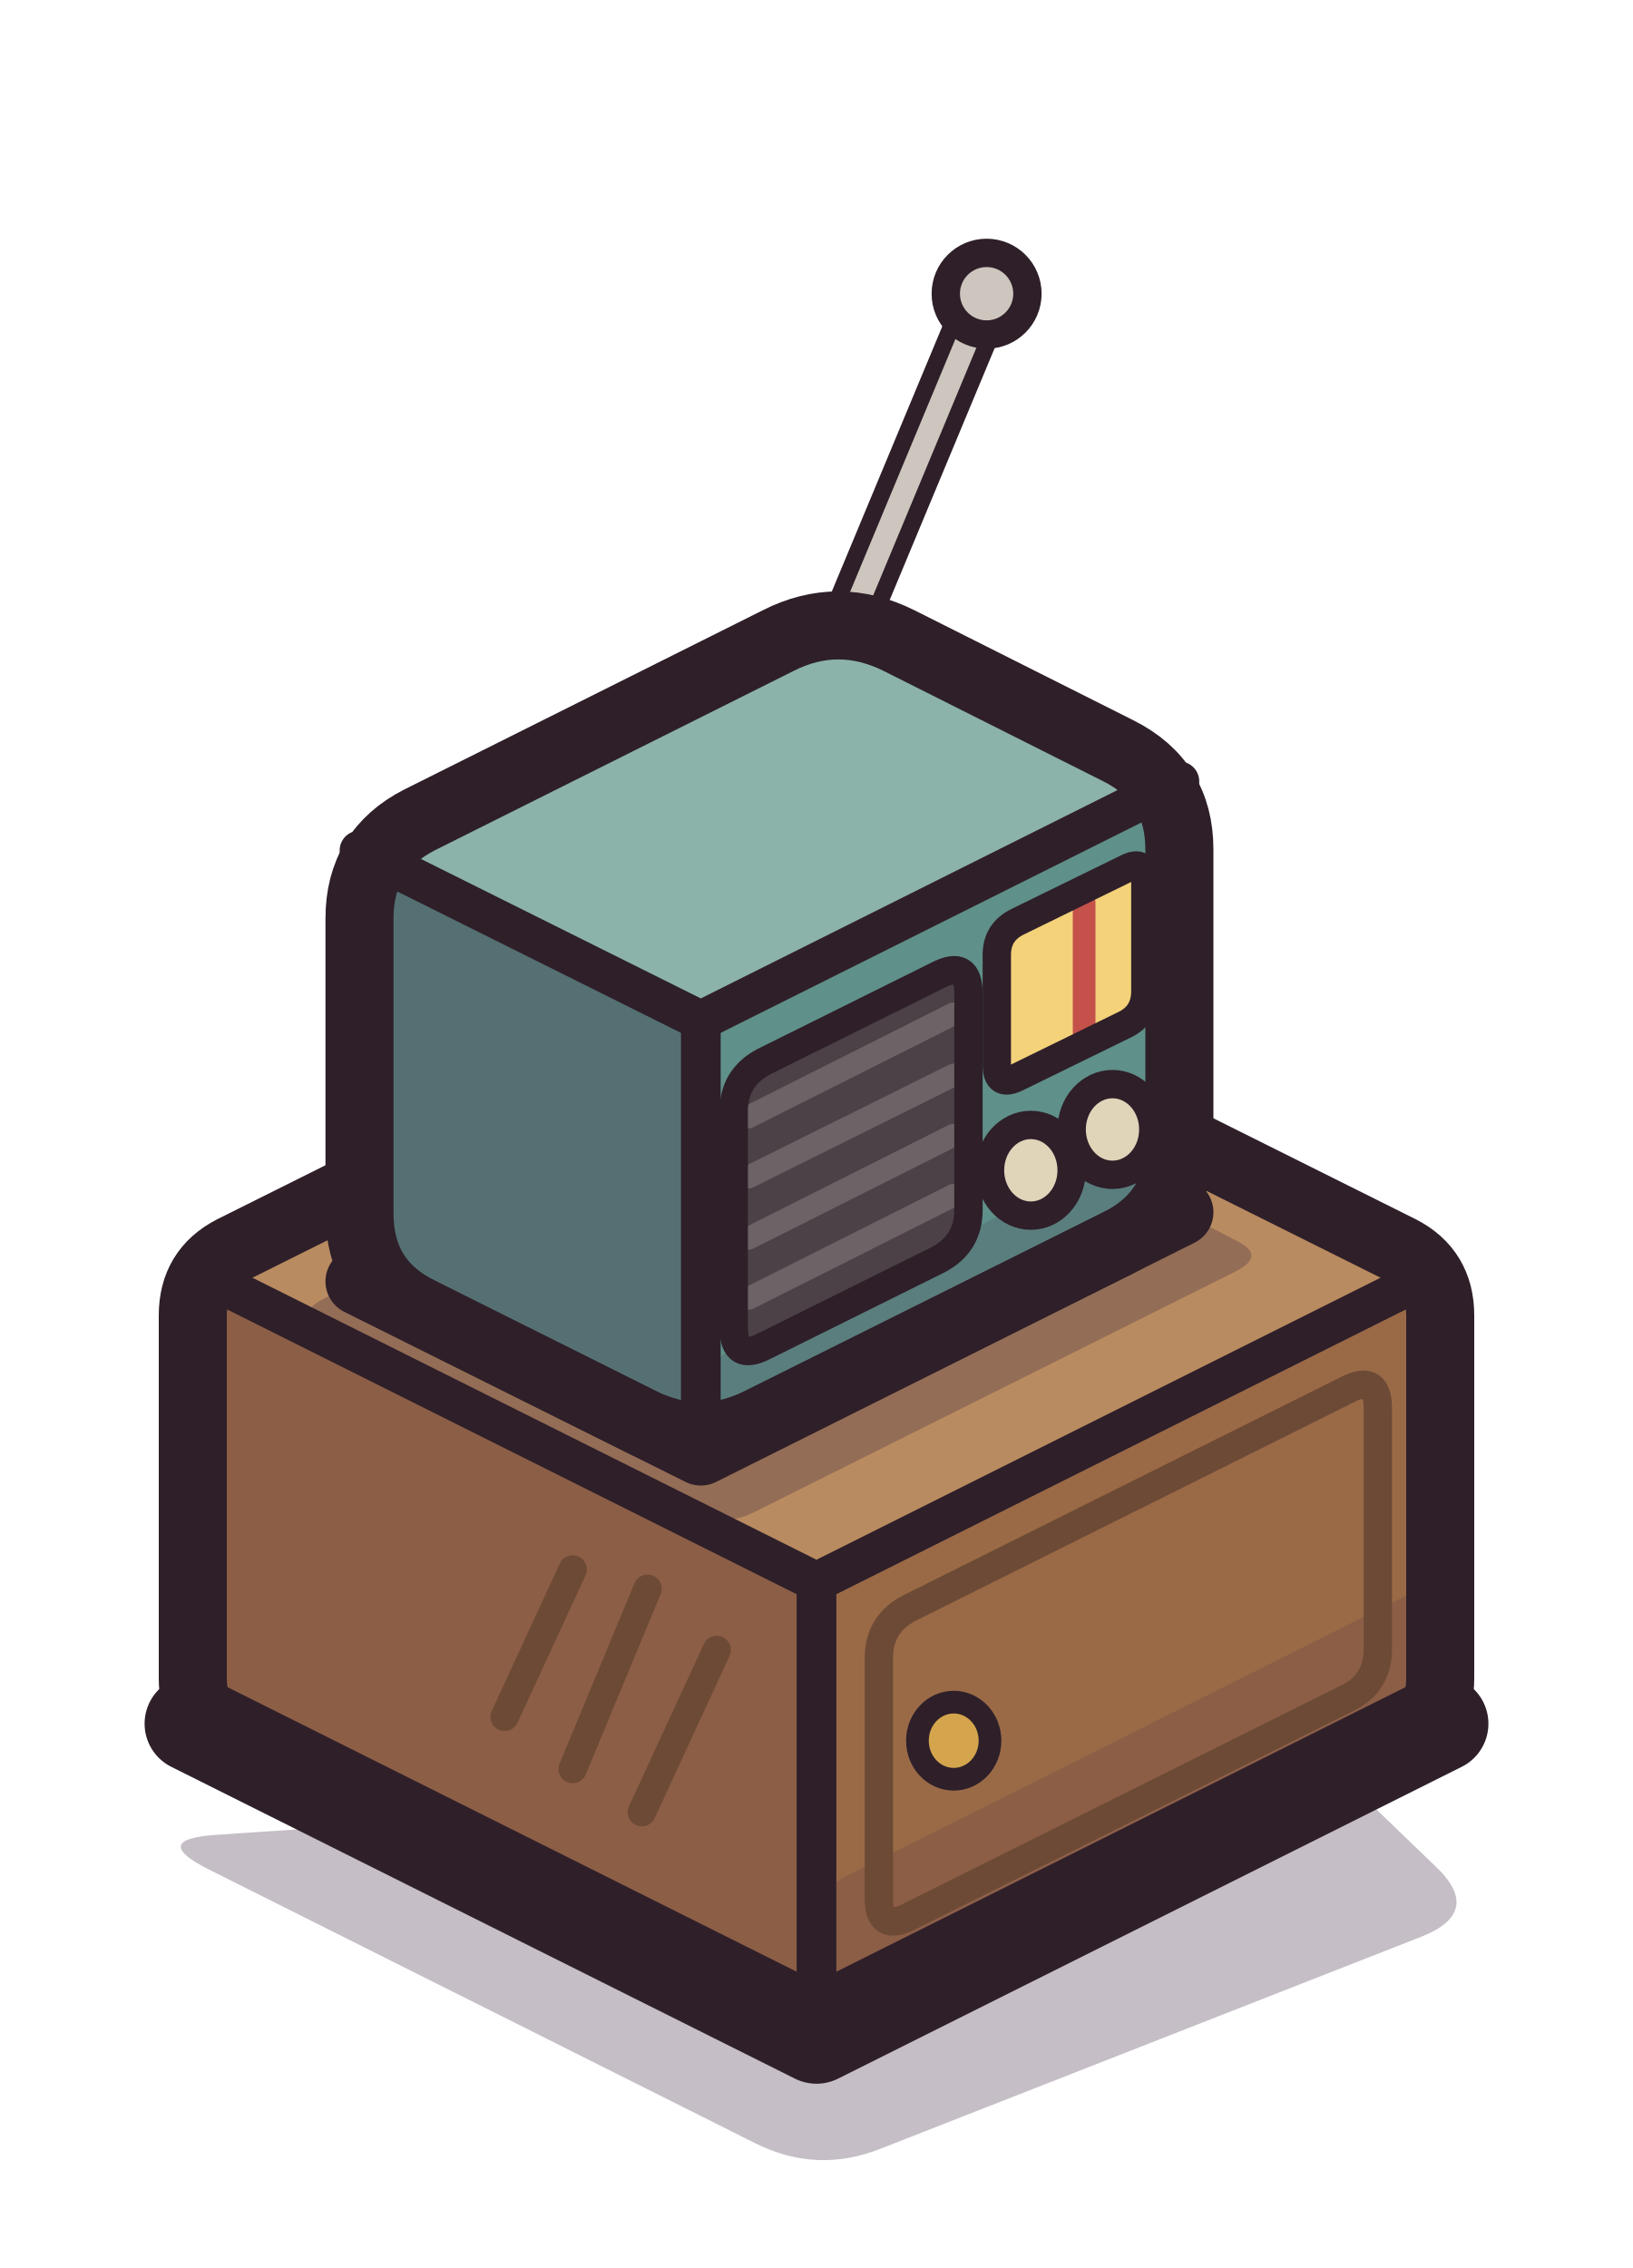
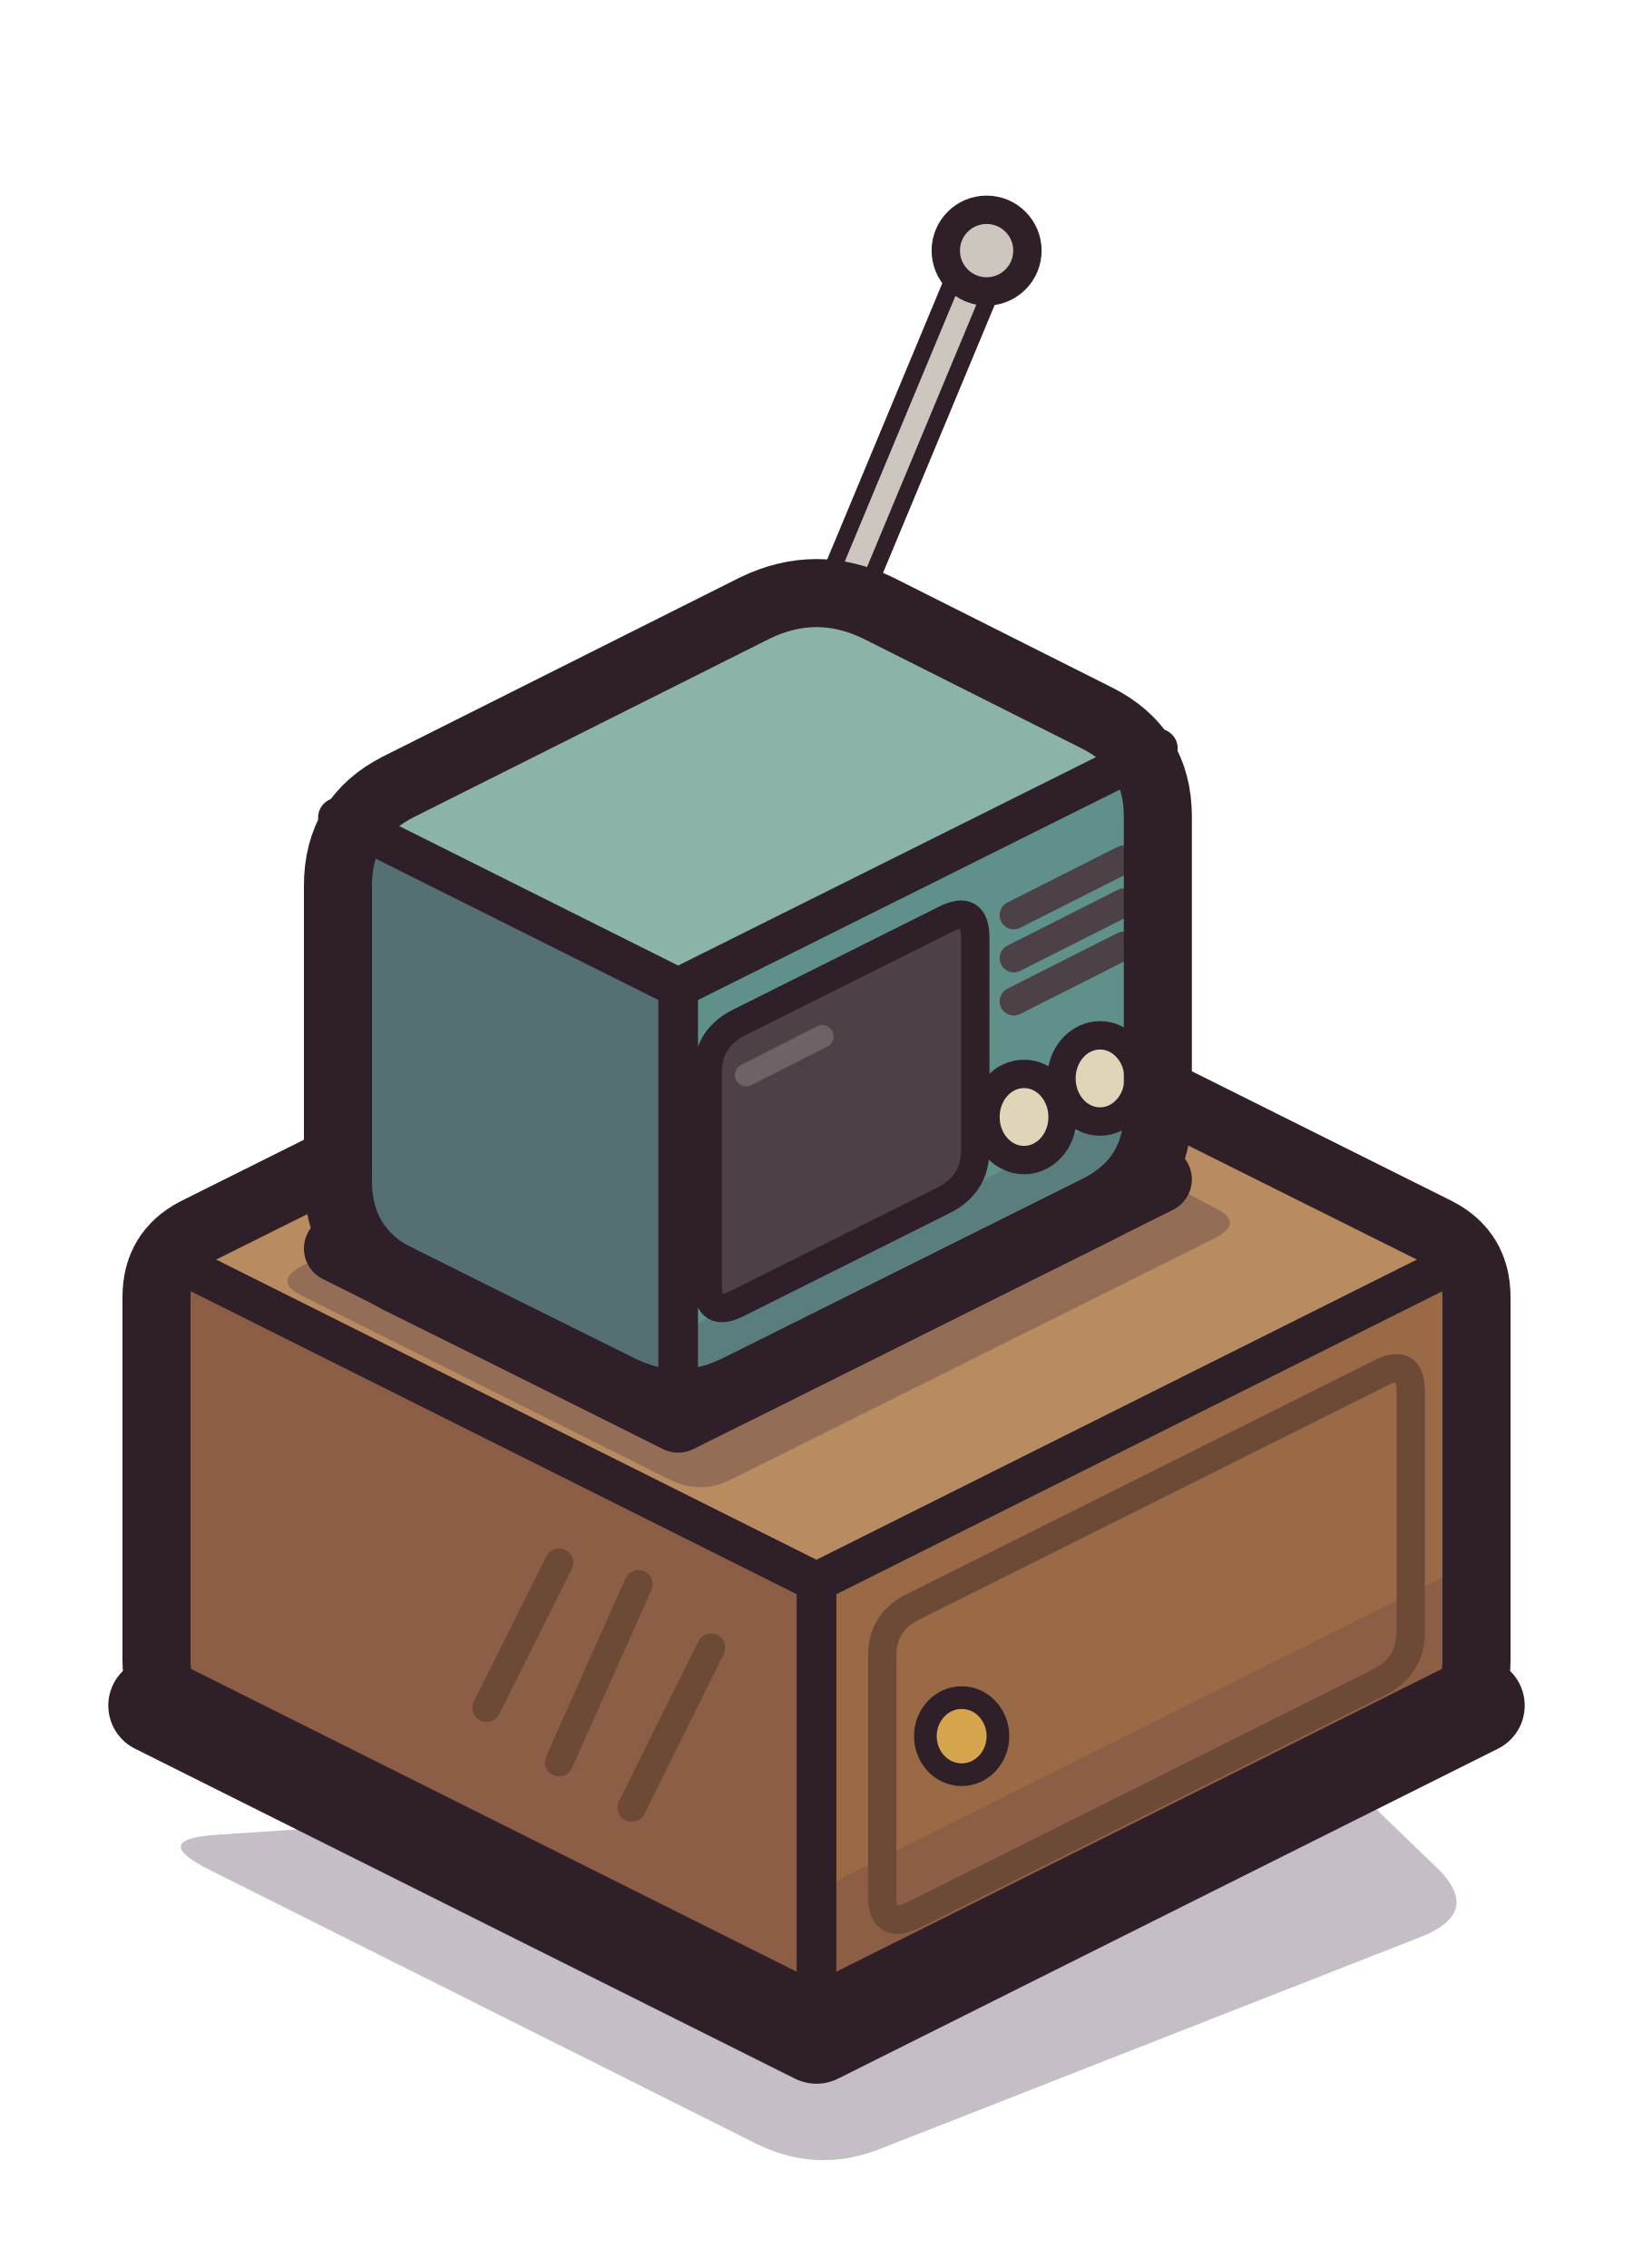
<svg xmlns="http://www.w3.org/2000/svg" viewBox="0 0 144 200" width="144" height="200">
  <g id="p-shadow">
    <path d="M19.1 161.8Q13.1 162.2 18.5 164.9L66.6 189Q72 191.7 77.6 189.5L125.3 170.8Q130.9 168.6 126.5 164.5L121.1 159.3Q116.8 155.2 110.8 155.6Z" fill="#3f2541" fill-opacity="0.3" />
  </g>
  <g id="p-cabinet">
-     <path d="M68.4 86.3Q72 84.5 75.6 86.3L123.5 110.2Q127 112 127 116L127 148Q127 152 123.5 153.8L75.6 177.7Q72 179.5 68.4 177.7L20.5 153.8Q17 152 17 148L17 116Q17 112 20.5 110.2Z" fill="#9a6a47" />
-     <path d="M69.3 85.8Q72 84.5 74.7 85.8L124.4 110.7Q127 112 124.4 113.3L74.7 138.2Q72 139.5 69.3 138.2L19.6 113.3Q17 112 19.6 110.7Z" fill="#b98b60" />
-     <path d="M17 115Q17 112 19.6 113.3L69.3 138.2Q72 139.5 72 142.5L72 176.5Q72 179.5 69.3 178.2L19.6 153.3Q17 152 17 149Z" fill="#3f2541" fill-opacity="0.16" />
-     <path d="M72 169.7Q72 166.7 74.7 165.4L124.4 140.5Q127 139.2 127 142.2L127 149Q127 152 124.4 153.3L74.7 178.2Q72 179.5 72 176.5Z" fill="#3f2541" fill-opacity="0.16" />
-     <path d="M77.5 146.2Q77.5 143.2 80.2 141.8L118.9 122.5Q121.5 121.2 121.5 124.2L121.5 145.4Q121.5 148.4 118.9 149.7L80.2 169Q77.5 170.4 77.5 167.4Z" fill="none" stroke="#6d4a35" stroke-width="2.5" stroke-linecap="round" stroke-linejoin="round" />
-     <path d="M80.9 153.5A3.2 3.4 0 1 0 87.3 153.5A3.2 3.4 0 1 0 80.9 153.5Z" fill="#d4a54c" />
-     <path d="M80.9 153.5A3.2 3.4 0 1 0 87.3 153.5A3.2 3.4 0 1 0 80.9 153.5Z" fill="none" stroke="#2e1f29" stroke-width="2" stroke-linecap="round" stroke-linejoin="round" />
-     <path d="M63.2 145.5L56.6 159.8" fill="none" stroke="#6d4a35" stroke-width="2.5" stroke-linecap="round" stroke-linejoin="round" />
-     <path d="M57.1 140.1L50.5 156" fill="none" stroke="#6d4a35" stroke-width="2.5" stroke-linecap="round" stroke-linejoin="round" />
-     <path d="M50.5 138.4L44.5 151.4" fill="none" stroke="#6d4a35" stroke-width="2.5" stroke-linecap="round" stroke-linejoin="round" />
-     <path d="M28.6 114.5Q25.9 115.8 28.6 117.2L61 133.4Q63.7 134.7 66.4 133.4L109 112.1Q111.7 110.7 109 109.4L106.7 108.2Q104 106.9 101.3 108.2L64.4 126.7Q61.8 128 59.1 126.7L34.4 114.3Q31.7 113 29 114.3Z" fill="#3f2541" fill-opacity="0.3" />
-     <path d="M17 112L72 139.5L127 112" fill="none" stroke="#2e1f29" stroke-width="3.5" stroke-linecap="round" stroke-linejoin="round" />
+     <path d="M68.4 83.1Q72 81.3 75.6 83.1L126.7 108.6Q130.2 110.4 130.2 114.4L130.2 146.4Q130.2 150.4 126.7 152.2L75.6 177.7Q72 179.5 68.4 177.7L17.3 152.2Q13.8 150.4 13.8 146.4L13.8 114.4Q13.8 110.4 17.3 108.6Z" fill="#9a6a47" />
+     <path d="M69.3 82.6Q72 81.3 74.7 82.6L127.6 109.1Q130.2 110.4 127.6 111.7L74.7 138.2Q72 139.5 69.3 138.2L16.4 111.7Q13.8 110.4 16.4 109.1Z" fill="#b98b60" />
+     <path d="M13.8 113.4Q13.8 110.4 16.4 111.7L69.3 138.2Q72 139.5 72 142.5L72 176.5Q72 179.5 69.3 178.2L16.4 151.7Q13.8 150.4 13.8 147.4Z" fill="#3f2541" fill-opacity="0.16" />
+     <path d="M72 169.7Q72 166.7 74.7 165.4L127.6 138.9Q130.2 137.6 130.2 140.6L130.2 147.4Q130.2 150.4 127.6 151.7L74.7 178.2Q72 179.5 72 176.5Z" fill="#3f2541" fill-opacity="0.16" />
+     <path d="M77.8 146Q77.8 143 80.5 141.7L121.7 121.1Q124.4 119.7 124.4 122.7L124.4 143.9Q124.4 146.9 121.7 148.3L80.5 168.9Q77.8 170.2 77.8 167.2Z" fill="none" stroke="#6d4a35" stroke-width="2.5" stroke-linecap="round" stroke-linejoin="round" />
+     <path d="M81.6 153.1A3.2 3.4 0 1 0 88 153.1A3.2 3.4 0 1 0 81.6 153.1Z" fill="#d4a54c" />
+     <path d="M81.6 153.1A3.2 3.4 0 1 0 88 153.1A3.2 3.4 0 1 0 81.6 153.1Z" fill="none" stroke="#2e1f29" stroke-width="2" stroke-linecap="round" stroke-linejoin="round" />
+     <path d="M62.7 145.3L55.7 159.4" fill="none" stroke="#6d4a35" stroke-width="2.5" stroke-linecap="round" stroke-linejoin="round" />
+     <path d="M56.3 139.7L49.3 155.4" fill="none" stroke="#6d4a35" stroke-width="2.5" stroke-linecap="round" stroke-linejoin="round" />
+     <path d="M49.3 137.8L42.9 150.6" fill="none" stroke="#6d4a35" stroke-width="2.5" stroke-linecap="round" stroke-linejoin="round" />
+     <path d="M26.7 111.6Q24 113 26.7 114.3L59.1 130.5Q61.8 131.8 64.4 130.5L107.1 109.2Q109.8 107.8 107.1 106.5L104.8 105.3Q102.1 104 99.4 105.3L62.5 123.8Q59.8 125.1 57.2 123.8L32.4 111.4Q29.8 110.1 27.1 111.4Z" fill="#3f2541" fill-opacity="0.3" />
+     <path d="M13.8 110.4L72 139.5L130.2 110.4" fill="none" stroke="#2e1f29" stroke-width="3.5" stroke-linecap="round" stroke-linejoin="round" />
    <path d="M72 139.5L72 179.5" fill="none" stroke="#2e1f29" stroke-width="3.5" stroke-linecap="round" stroke-linejoin="round" />
-     <path d="M68.4 86.3Q72 84.5 75.6 86.3L123.5 110.2Q127 112 127 116L127 148Q127 152 123.5 153.8L75.6 177.7Q72 179.5 68.4 177.7L20.5 153.8Q17 152 17 148L17 116Q17 112 20.5 110.2Z" fill="none" stroke="#2e1f29" stroke-width="6" stroke-linecap="round" stroke-linejoin="round" />
-     <path d="M17 152L72 179.5L127 152" fill="none" stroke="#2e1f29" stroke-width="8.5" stroke-linecap="round" stroke-linejoin="round" />
+     <path d="M68.4 83.1Q72 81.3 75.6 83.1L126.7 108.6Q130.2 110.4 130.2 114.4L130.2 146.4Q130.2 150.4 126.7 152.2L75.6 177.7Q72 179.5 68.4 177.7L17.3 152.2Q13.8 150.4 13.8 146.4L13.8 114.4Q13.8 110.4 17.3 108.6Z" fill="none" stroke="#2e1f29" stroke-width="6" stroke-linecap="round" stroke-linejoin="round" />
+     <path d="M13.8 150.4L72 179.5L130.2 150.4" fill="none" stroke="#2e1f29" stroke-width="8.5" stroke-linecap="round" stroke-linejoin="round" />
  </g>
  <g id="p-antenna">
-     <path d="M72 61.9L87 25.9" fill="none" stroke="#2e1f29" stroke-width="5" stroke-linecap="round" stroke-linejoin="round" />
-     <path d="M72 61.9L87 25.9" fill="none" stroke="#cdc6be" stroke-width="2" stroke-linecap="round" stroke-linejoin="round" />
-     <path d="M83.4 25.9A3.6 3.6 0 1 0 90.6 25.9A3.6 3.6 0 1 0 83.4 25.9Z" fill="#cdc6be" />
-     <path d="M83.4 25.9A3.6 3.6 0 1 0 90.6 25.9A3.6 3.6 0 1 0 83.4 25.9Z" fill="none" stroke="#2e1f29" stroke-width="2.5" stroke-linecap="round" stroke-linejoin="round" />
+     <path d="M72 58.1L87 22.1" fill="none" stroke="#2e1f29" stroke-width="5" stroke-linecap="round" stroke-linejoin="round" />
+     <path d="M72 58.1L87 22.1" fill="none" stroke="#cdc6be" stroke-width="2" stroke-linecap="round" stroke-linejoin="round" />
+     <path d="M83.4 22.1A3.6 3.6 0 1 0 90.6 22.1A3.6 3.6 0 1 0 83.4 22.1Z" fill="#cdc6be" />
+     <path d="M83.4 22.1A3.6 3.6 0 1 0 90.6 22.1A3.6 3.6 0 1 0 83.4 22.1Z" fill="none" stroke="#2e1f29" stroke-width="2.5" stroke-linecap="round" stroke-linejoin="round" />
  </g>
  <g id="p-radio">
-     <path d="M68.6 56.5Q73.9 53.8 79.3 56.5L98.6 66.2Q104 68.9 104 74.9L104 100.9Q104 106.9 98.6 109.6L67.1 125.3Q61.8 128 56.4 125.3L37 115.6Q31.7 113 31.7 107L31.7 81Q31.7 75 37 72.3Z" fill="#5f9089" />
-     <path d="M69.4 56.1Q73.9 53.8 78.4 56.1L99.5 66.6Q104 68.9 99.5 71.1L66.2 87.8Q61.8 90 57.3 87.8L36.2 77.2Q31.7 75 36.2 72.7Z" fill="#8bb3aa" />
-     <path d="M31.7 79Q31.7 75 35.3 76.7L58.2 88.2Q61.8 90 61.8 94L61.8 124Q61.8 128 58.2 126.2L35.3 114.7Q31.7 113 31.7 109Z" fill="#3f2541" fill-opacity="0.3" />
-     <path d="M61.8 123.4Q61.8 120.4 64.4 119.1L101.3 100.6Q104 99.3 104 102.3L104 103.9Q104 106.9 101.3 108.2L64.4 126.7Q61.8 128 61.8 125Z" fill="#3f2541" fill-opacity="0.16" />
-     <path d="M64.7 98Q64.7 95 67.4 93.6L82.7 86Q85.4 84.6 85.4 87.6L85.4 106.7Q85.4 109.7 82.7 111.1L67.4 118.7Q64.7 120.1 64.7 117.1Z" fill="#4b4146" />
-     <path d="M66 114.5L84.1 105.4" fill="none" stroke="#6d6266" stroke-width="2" stroke-linecap="round" stroke-linejoin="round" />
-     <path d="M66 109.2L84.1 100.1" fill="none" stroke="#6d6266" stroke-width="2" stroke-linecap="round" stroke-linejoin="round" />
-     <path d="M66 103.8L84.1 94.8" fill="none" stroke="#6d6266" stroke-width="2" stroke-linecap="round" stroke-linejoin="round" />
-     <path d="M66 98.5L84.1 89.4" fill="none" stroke="#6d6266" stroke-width="2" stroke-linecap="round" stroke-linejoin="round" />
-     <path d="M64.7 98Q64.7 95 67.4 93.6L82.7 86Q85.4 84.6 85.4 87.6L85.4 106.7Q85.4 109.7 82.7 111.1L67.4 118.7Q64.7 120.1 64.7 117.1Z" fill="none" stroke="#2e1f29" stroke-width="2.5" stroke-linecap="round" stroke-linejoin="round" />
-   </g>
-   <g id="p-dial-off" class="st-off">
-     <path d="M87.9 84.2Q87.9 82.2 89.7 81.3L99.3 76.6Q101 75.7 101 77.7L101 87.4Q101 89.4 99.3 90.3L89.7 95Q87.9 95.9 87.9 93.9Z" fill="#bfb093" />
-     <path d="M92.2 92.7L92.2 81.3" fill="none" stroke="#c4524b" stroke-width="2" stroke-linecap="round" stroke-linejoin="round" />
-   </g>
-   <g id="p-dial-on" class="st-on">
-     <path d="M87.9 84.2Q87.9 82.2 89.7 81.3L99.3 76.6Q101 75.7 101 77.7L101 87.4Q101 89.4 99.3 90.3L89.7 95Q87.9 95.9 87.9 93.9Z" fill="#f3d27a" />
-     <path d="M95.6 91L95.6 79.6" fill="none" stroke="#c4524b" stroke-width="2" stroke-linecap="round" stroke-linejoin="round" />
+     <path d="M66.6 53.6Q72 51 77.4 53.6L96.7 63.3Q102.1 66 102.1 72L102.1 98Q102.1 104 96.7 106.7L65.2 122.4Q59.8 125.1 54.5 122.4L35.1 112.8Q29.8 110.1 29.8 104.1L29.8 78.1Q29.8 72.1 35.1 69.4Z" fill="#5f9089" />
+     <path d="M67.5 53.2Q72 51 76.5 53.2L97.6 63.8Q102.1 66 97.6 68.2L64.3 84.9Q59.8 87.1 55.4 84.9L34.2 74.3Q29.8 72.1 34.2 69.8Z" fill="#8bb3aa" />
+     <path d="M29.8 76.1Q29.8 72.1 33.3 73.9L56.3 85.3Q59.8 87.1 59.8 91.1L59.8 121.1Q59.8 125.1 56.3 123.3L33.3 111.9Q29.8 110.1 29.8 106.1Z" fill="#3f2541" fill-opacity="0.3" />
+     <path d="M59.8 120.5Q59.8 117.5 62.5 116.2L99.4 97.7Q102.1 96.4 102.1 99.4L102.1 101Q102.1 104 99.4 105.3L62.5 123.8Q59.8 125.1 59.8 122.1Z" fill="#3f2541" fill-opacity="0.16" />
+     <path d="M89.4 88.3L99.1 83.4" fill="none" stroke="#4b4146" stroke-width="2.5" stroke-linecap="round" stroke-linejoin="round" />
+     <path d="M89.4 84.5L99.1 79.6" fill="none" stroke="#4b4146" stroke-width="2.5" stroke-linecap="round" stroke-linejoin="round" />
+     <path d="M89.4 80.7L99.1 75.8" fill="none" stroke="#4b4146" stroke-width="2.5" stroke-linecap="round" stroke-linejoin="round" />
+     <path d="M62.4 94.6Q62.4 91.6 65.1 90.2L83.3 81.1Q86 79.7 86 82.7L86 101.4Q86 104.4 83.3 105.8L65.1 114.9Q62.4 116.3 62.4 113.3Z" fill="#4b4146" />
+     <path d="M65.8 94.8L72.5 91.4" fill="none" stroke="#6d6266" stroke-width="2" stroke-linecap="round" stroke-linejoin="round" />
  </g>
  <g id="p-radio-lines">
-     <path d="M87.9 84.2Q87.9 82.2 89.7 81.3L99.3 76.6Q101 75.7 101 77.7L101 87.4Q101 89.4 99.3 90.3L89.7 95Q87.9 95.9 87.9 93.9Z" fill="none" stroke="#2e1f29" stroke-width="2.5" stroke-linecap="round" stroke-linejoin="round" />
-     <path d="M87.3 103.2A3.6 4 0 1 0 94.5 103.2A3.6 4 0 1 0 87.3 103.2Z" fill="#e0d4b9" />
-     <path d="M87.3 103.2A3.6 4 0 1 0 94.5 103.2A3.6 4 0 1 0 87.3 103.2Z" fill="none" stroke="#2e1f29" stroke-width="2.5" stroke-linecap="round" stroke-linejoin="round" />
-     <path d="M94.5 99.6A3.6 4 0 1 0 101.7 99.6A3.6 4 0 1 0 94.5 99.6Z" fill="#e0d4b9" />
-     <path d="M94.5 99.6A3.6 4 0 1 0 101.7 99.6A3.6 4 0 1 0 94.5 99.6Z" fill="none" stroke="#2e1f29" stroke-width="2.5" stroke-linecap="round" stroke-linejoin="round" />
-     <path d="M31.7 75L61.8 90L104 68.9" fill="none" stroke="#2e1f29" stroke-width="3.5" stroke-linecap="round" stroke-linejoin="round" />
-     <path d="M61.8 90L61.8 128" fill="none" stroke="#2e1f29" stroke-width="3.5" stroke-linecap="round" stroke-linejoin="round" />
-     <path d="M68.6 56.5Q73.9 53.8 79.3 56.5L98.6 66.2Q104 68.9 104 74.9L104 100.9Q104 106.9 98.6 109.6L67.1 125.3Q61.8 128 56.4 125.3L37 115.6Q31.7 113 31.7 107L31.7 81Q31.7 75 37 72.3Z" fill="none" stroke="#2e1f29" stroke-width="6" stroke-linecap="round" stroke-linejoin="round" />
-     <path d="M31.7 113L61.8 128L104 106.9" fill="none" stroke="#2e1f29" stroke-width="6" stroke-linecap="round" stroke-linejoin="round" />
+     <path d="M62.4 94.6Q62.4 91.6 65.1 90.2L83.3 81.1Q86 79.7 86 82.7L86 101.4Q86 104.4 83.3 105.8L65.1 114.9Q62.4 116.3 62.4 113.3Z" fill="none" stroke="#2e1f29" stroke-width="2.5" stroke-linecap="round" stroke-linejoin="round" />
+     <path d="M86.9 98.5A3.4 3.8 0 1 0 93.7 98.5A3.4 3.8 0 1 0 86.9 98.5Z" fill="#e0d4b9" />
+     <path d="M86.9 98.5A3.4 3.8 0 1 0 93.7 98.5A3.4 3.8 0 1 0 86.9 98.5Z" fill="none" stroke="#2e1f29" stroke-width="2.5" stroke-linecap="round" stroke-linejoin="round" />
+     <path d="M93.6 95.1A3.4 3.8 0 1 0 100.4 95.1A3.4 3.8 0 1 0 93.6 95.1Z" fill="#e0d4b9" />
+     <path d="M93.6 95.1A3.4 3.8 0 1 0 100.4 95.1A3.4 3.8 0 1 0 93.6 95.1Z" fill="none" stroke="#2e1f29" stroke-width="2.5" stroke-linecap="round" stroke-linejoin="round" />
+     <path d="M29.8 72.1L59.8 87.1L102.1 66" fill="none" stroke="#2e1f29" stroke-width="3.5" stroke-linecap="round" stroke-linejoin="round" />
+     <path d="M59.8 87.1L59.8 125.1" fill="none" stroke="#2e1f29" stroke-width="3.5" stroke-linecap="round" stroke-linejoin="round" />
+     <path d="M66.6 53.6Q72 51 77.4 53.6L96.7 63.3Q102.1 66 102.1 72L102.1 98Q102.1 104 96.7 106.7L65.2 122.4Q59.8 125.1 54.5 122.4L35.1 112.8Q29.8 110.1 29.8 104.1L29.8 78.1Q29.8 72.1 35.1 69.4Z" fill="none" stroke="#2e1f29" stroke-width="6" stroke-linecap="round" stroke-linejoin="round" />
+     <path d="M29.8 110.1L59.8 125.1L102.1 104" fill="none" stroke="#2e1f29" stroke-width="6" stroke-linecap="round" stroke-linejoin="round" />
  </g>
</svg>
